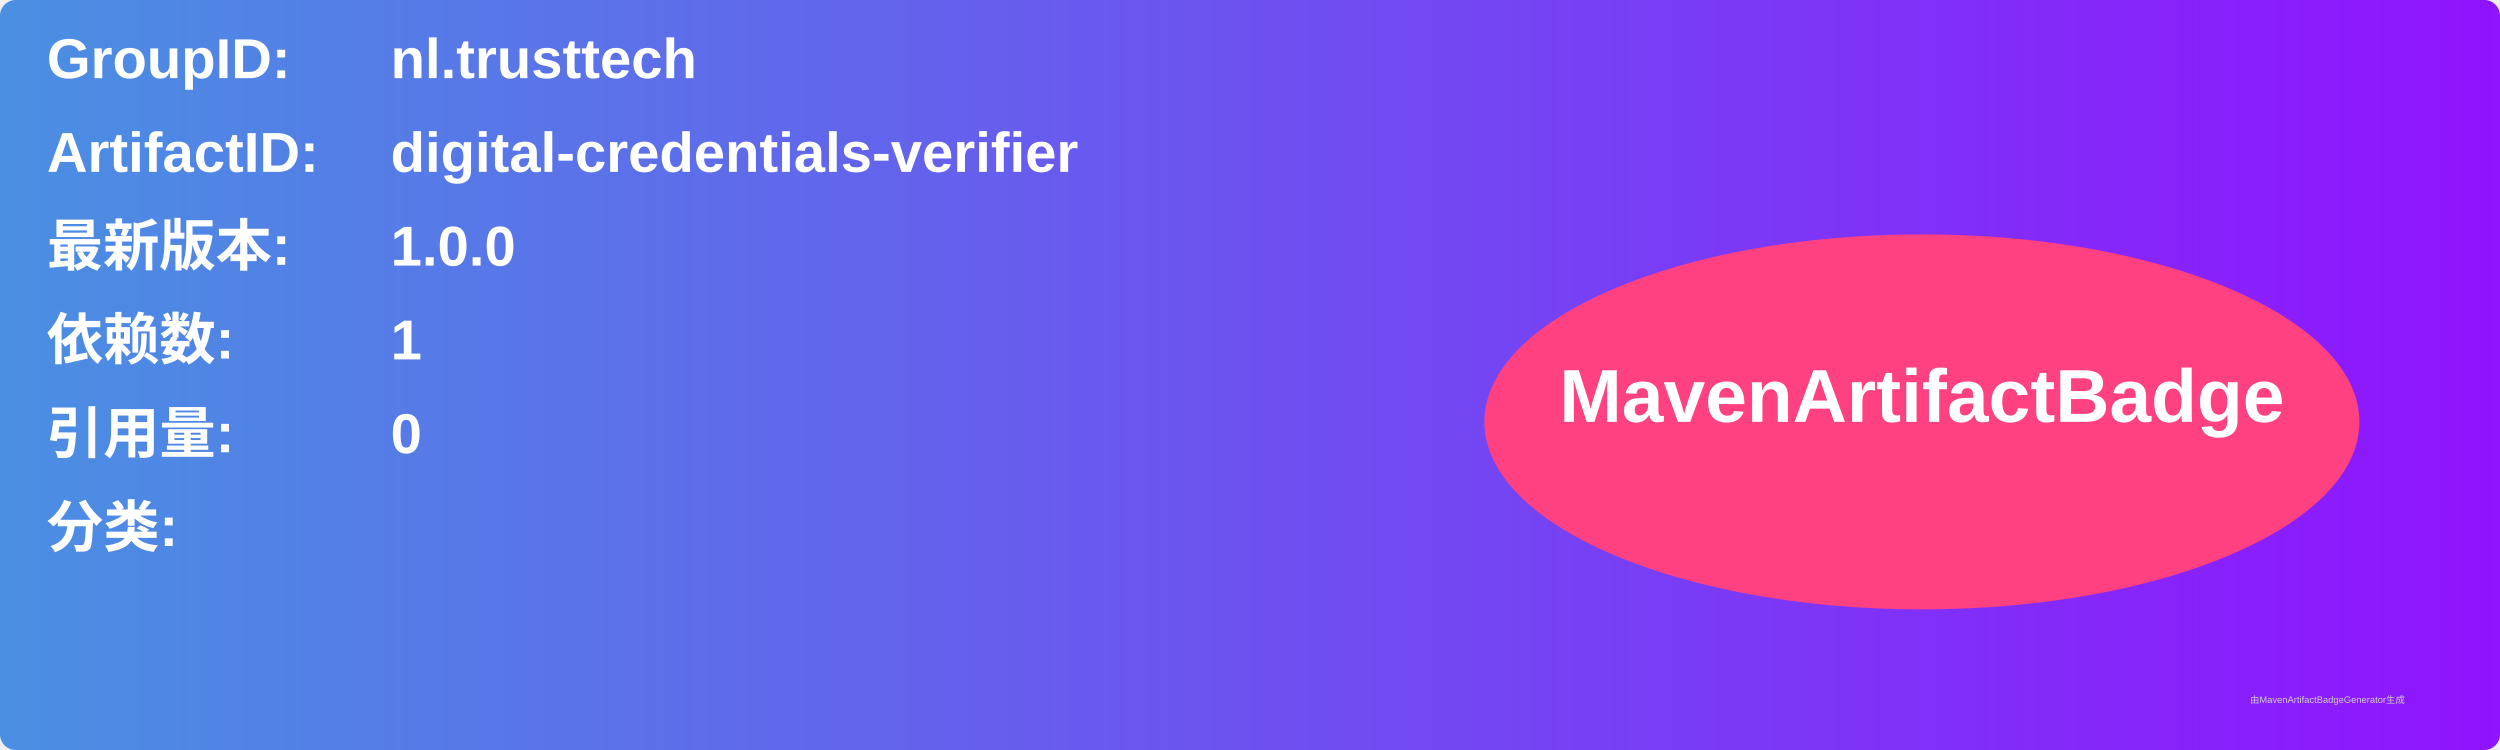
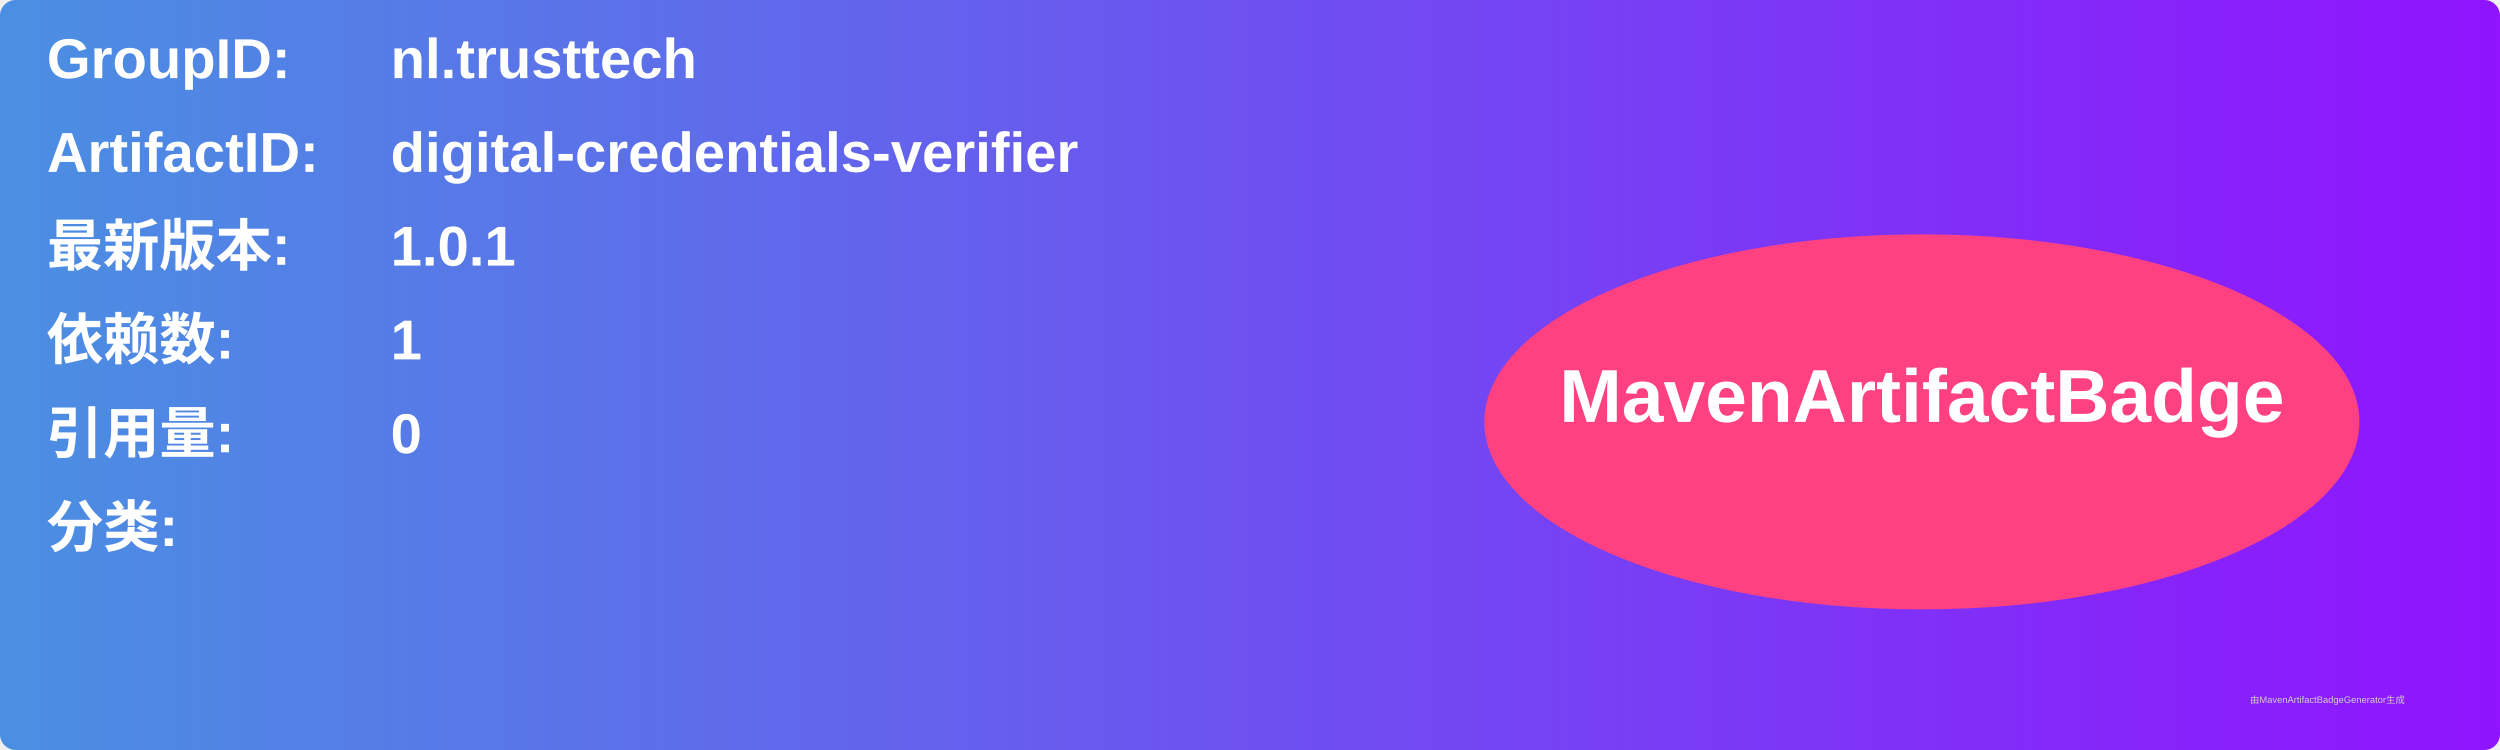
<svg xmlns="http://www.w3.org/2000/svg" width="800" height="240" viewBox="0 0 800 240">
  <linearGradient id="grad" x1="0%" y1="0%" x2="100%" y2="0%">
    <stop offset="0%" stop-color="#4a90e2" />
    <stop offset="100%" stop-color="#9013fe" />
  </linearGradient>
  <rect width="100%" height="100%" rx="5" ry="5" fill="url(#grad)" />
  <g transform="translate(15, 15)">
    <text x="0" y="10" font-family="Arial" font-size="18" fill="white" font-weight="bold" width="260">GroupID:</text>
    <text x="110" y="10" font-family="Arial" font-size="18" fill="white" font-weight="bold" width="460">nl.trusttech</text>
    <text x="0" y="40" font-family="Arial" font-size="18" fill="white" font-weight="bold" width="260">ArtifactID:</text>
    <text x="110" y="40" font-family="Arial" font-size="18" fill="white" font-weight="bold" width="460">digital-credentials-verifier</text>
    <text x="0" y="70" font-family="Arial" font-size="18" fill="white" font-weight="bold">最新版本:</text>
    <text x="110" y="70" font-family="Arial" font-size="18" fill="white" font-weight="bold">
-       <tspan font-weight="bold">1.0.0</tspan>
+       <tspan font-weight="bold">1.0.1</tspan>
    </text>
    <text x="0" y="100" font-family="Arial" font-size="18" fill="white" font-weight="bold">依赖数: </text>
    <text x="110" y="100" font-family="Arial" font-size="18" fill="white">
      <tspan font-weight="bold">1</tspan>
    </text>
    <text x="0" y="130" font-family="Arial" font-size="18" fill="white" font-weight="bold">引用量: </text>
    <text x="110" y="130" font-family="Arial" font-size="18" fill="white">
      <tspan font-weight="bold">0</tspan>
    </text>
    <text x="0" y="160" font-family="Arial" font-size="18" fill="white" font-weight="bold">分类:</text>
    <text x="10" y="190" font-family="Arial" font-size="10" fill="white">
      <tspan font-weight="bold" />
    </text>
    <ellipse cx="600" cy="120" rx="140" ry="60" fill="#ff4081" />
    <text x="600" y="120" text-anchor="middle" font-family="Arial" font-size="24" fill="white" font-weight="bold">MavenArtifactBadge</text>
  </g>
  <text x="720" y="225" font-family="Arial" font-size="3" fill="#d0d0d0">由MavenArtifactBadgeGenerator生成</text>
</svg>
